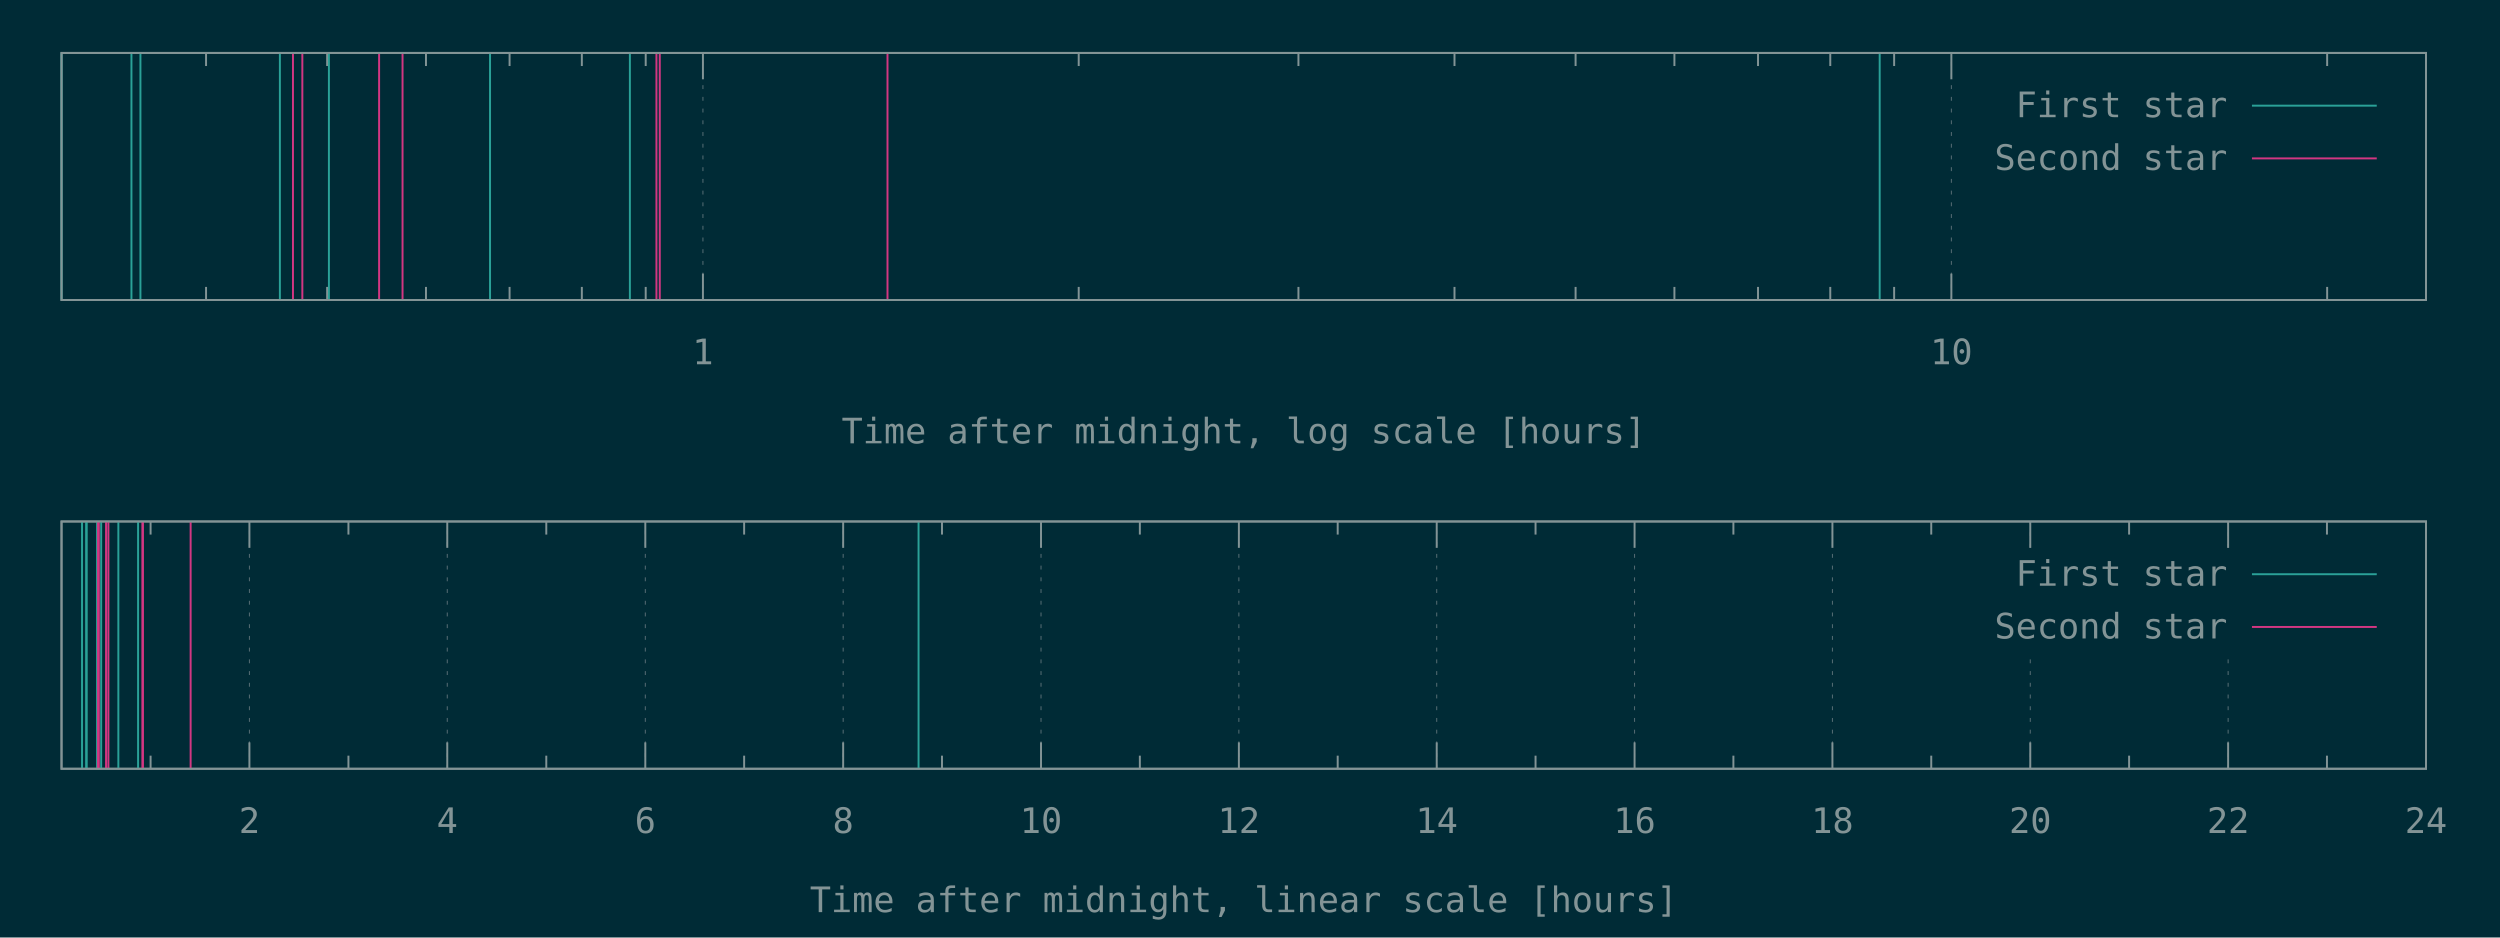
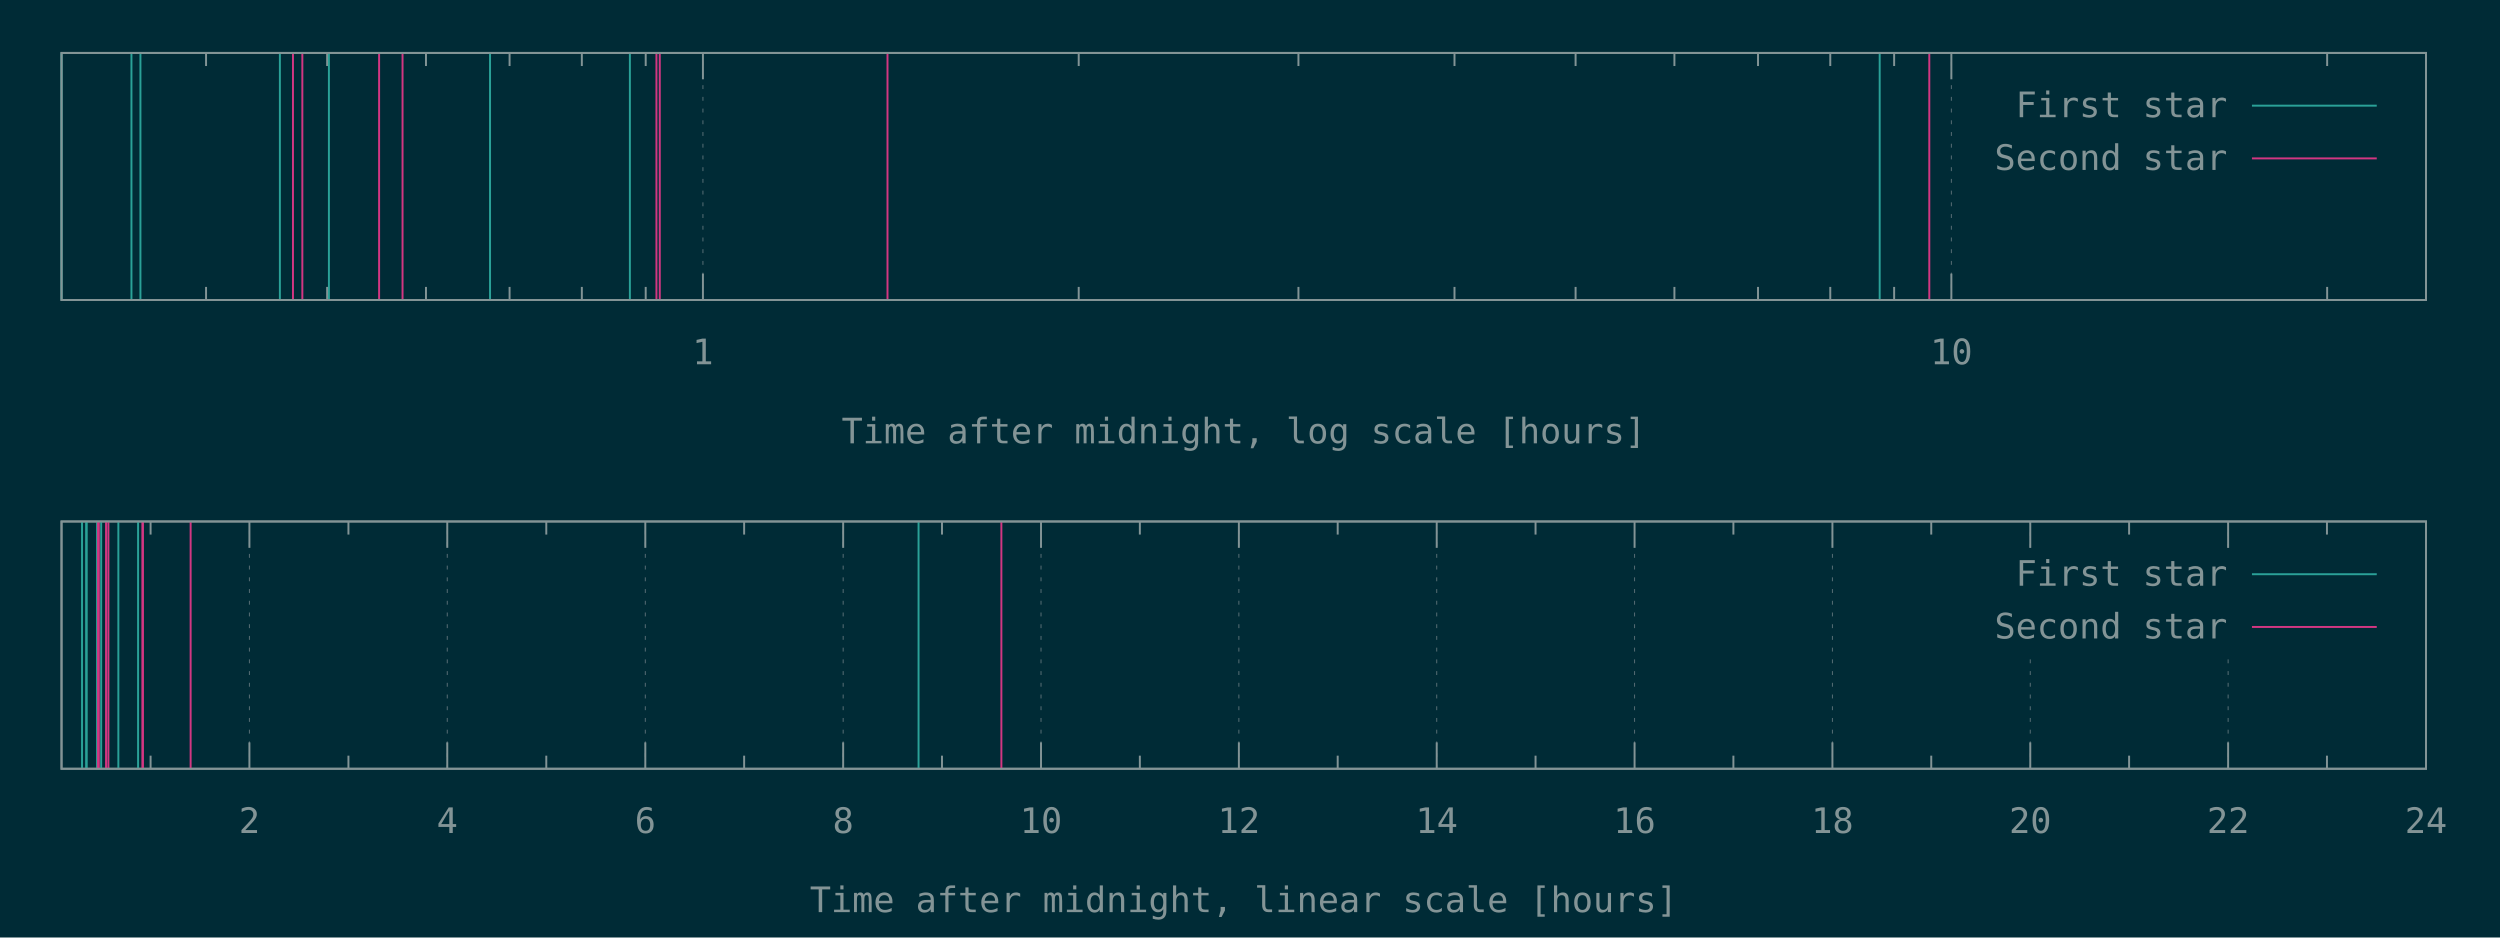
<svg xmlns="http://www.w3.org/2000/svg" xmlns:xlink="http://www.w3.org/1999/xlink" width="1280" height="480" viewBox="0 0 1280 480">
  <g id="gnuplot_canvas">
    <rect x="0" y="0" width="1280" height="480" fill="#002b36" />
    <defs>
      <circle id="gpDot" r="0.5" stroke-width="0.5" stroke="currentColor" />
      <path id="gpPt0" stroke-width="0.148" stroke="currentColor" d="M-1,0 h2 M0,-1 v2" />
      <path id="gpPt1" stroke-width="0.148" stroke="currentColor" d="M-1,-1 L1,1 M1,-1 L-1,1" />
      <path id="gpPt2" stroke-width="0.148" stroke="currentColor" d="M-1,0 L1,0 M0,-1 L0,1 M-1,-1 L1,1 M-1,1 L1,-1" />
      <rect id="gpPt3" stroke-width="0.148" stroke="currentColor" x="-1" y="-1" width="2" height="2" />
      <rect id="gpPt4" stroke-width="0.148" stroke="currentColor" fill="currentColor" x="-1" y="-1" width="2" height="2" />
      <circle id="gpPt5" stroke-width="0.148" stroke="currentColor" cx="0" cy="0" r="1" />
      <use xlink:href="#gpPt5" id="gpPt6" fill="currentColor" stroke="none" />
      <path id="gpPt7" stroke-width="0.148" stroke="currentColor" d="M0,-1.33 L-1.33,0.67 L1.33,0.67 z" />
      <use xlink:href="#gpPt7" id="gpPt8" fill="currentColor" stroke="none" />
      <use xlink:href="#gpPt7" id="gpPt9" stroke="currentColor" transform="rotate(180)" />
      <use xlink:href="#gpPt9" id="gpPt10" fill="currentColor" stroke="none" />
      <use xlink:href="#gpPt3" id="gpPt11" stroke="currentColor" transform="rotate(45)" />
      <use xlink:href="#gpPt11" id="gpPt12" fill="currentColor" stroke="none" />
      <path id="gpPt13" stroke-width="0.148" stroke="currentColor" d="M0,1.330 L1.265,0.411 L0.782,-1.067 L-0.782,-1.076 L-1.265,0.411 z" />
      <use xlink:href="#gpPt13" id="gpPt14" fill="currentColor" stroke="none" />
      <filter id="textbox" filterUnits="objectBoundingBox" x="0" y="0" height="1" width="1">
        <feFlood flood-color="#002B36" flood-opacity="1" result="bgnd" />
        <feComposite in="SourceGraphic" in2="bgnd" operator="atop" />
      </filter>
      <filter id="greybox" filterUnits="objectBoundingBox" x="0" y="0" height="1" width="1">
        <feFlood flood-color="lightgrey" flood-opacity="1" result="grey" />
        <feComposite in="SourceGraphic" in2="grey" operator="atop" />
      </filter>
    </defs>
    <g fill="none" color="#002B36" stroke="currentColor" stroke-width="1.00" stroke-linecap="butt" stroke-linejoin="miter">
</g>
    <g fill="none" color="black" stroke="currentColor" stroke-width="1.00" stroke-linecap="butt" stroke-linejoin="miter">
      <path stroke="rgb(131, 148, 150)" d="M105.5,153.6 L105.5,146.9 M105.5,27.1 L105.5,33.8 M167.5,153.6 L167.5,146.9 M167.5,27.1 L167.5,33.8   M218.1,153.6 L218.1,146.9 M218.1,27.1 L218.1,33.8 M260.9,153.6 L260.9,146.9 M260.9,27.1 L260.9,33.8   M297.9,153.6 L297.9,146.9 M297.9,27.1 L297.9,33.8 M330.6,153.6 L330.6,146.9 M330.6,27.1 L330.6,33.8    " />
    </g>
    <g fill="none" color="black" stroke="rgb(131, 148, 150)" stroke-width="0.50" stroke-linecap="butt" stroke-linejoin="miter">
</g>
    <g fill="none" color="gray" stroke="currentColor" stroke-width="0.50" stroke-linecap="butt" stroke-linejoin="miter">
      <path stroke="rgb( 88, 110, 117)" stroke-dasharray="2,4" class="gridline" d="M359.9,153.6 L359.9,27.1  " />
    </g>
    <g fill="none" color="gray" stroke="rgb( 88, 110, 117)" stroke-width="1.00" stroke-linecap="butt" stroke-linejoin="miter">
</g>
    <g fill="none" color="black" stroke="currentColor" stroke-width="1.00" stroke-linecap="butt" stroke-linejoin="miter">
      <path stroke="rgb(131, 148, 150)" d="M359.9,153.6 L359.9,140.1 M359.9,27.1 L359.9,40.6  " />
      <g transform="translate(359.9,186.5)" stroke="none" fill="rgb(131,148,150)" font-family="Inconsolata" font-size="18.00" text-anchor="middle">
        <text>
          <tspan font-family="Inconsolata"> 1</tspan>
        </text>
      </g>
    </g>
    <g fill="none" color="black" stroke="currentColor" stroke-width="1.00" stroke-linecap="butt" stroke-linejoin="miter">
      <path stroke="rgb(131, 148, 150)" d="M552.3,153.6 L552.3,146.9 M552.3,27.1 L552.3,33.8 M664.8,153.6 L664.8,146.9 M664.8,27.1 L664.8,33.8   M744.7,153.6 L744.7,146.9 M744.7,27.1 L744.7,33.8 M806.7,153.6 L806.7,146.9 M806.7,27.1 L806.7,33.8   M857.3,153.6 L857.3,146.9 M857.3,27.1 L857.3,33.8 M900.1,153.6 L900.1,146.9 M900.1,27.1 L900.1,33.8   M937.1,153.6 L937.1,146.9 M937.1,27.1 L937.1,33.8 M969.8,153.6 L969.8,146.9 M969.8,27.1 L969.8,33.8    " />
    </g>
    <g fill="none" color="black" stroke="rgb(131, 148, 150)" stroke-width="0.50" stroke-linecap="butt" stroke-linejoin="miter">
</g>
    <g fill="none" color="gray" stroke="currentColor" stroke-width="0.50" stroke-linecap="butt" stroke-linejoin="miter">
      <path stroke="rgb( 88, 110, 117)" stroke-dasharray="2,4" class="gridline" d="M999.1,153.6 L999.1,27.1  " />
    </g>
    <g fill="none" color="gray" stroke="rgb( 88, 110, 117)" stroke-width="1.00" stroke-linecap="butt" stroke-linejoin="miter">
</g>
    <g fill="none" color="black" stroke="currentColor" stroke-width="1.00" stroke-linecap="butt" stroke-linejoin="miter">
      <path stroke="rgb(131, 148, 150)" d="M999.1,153.6 L999.1,140.1 M999.1,27.1 L999.1,40.6  " />
      <g transform="translate(999.1,186.5)" stroke="none" fill="rgb(131,148,150)" font-family="Inconsolata" font-size="18.00" text-anchor="middle">
        <text>
          <tspan font-family="Inconsolata"> 10</tspan>
        </text>
      </g>
    </g>
    <g fill="none" color="black" stroke="currentColor" stroke-width="1.00" stroke-linecap="butt" stroke-linejoin="miter">
      <path stroke="rgb(131, 148, 150)" d="M1191.5,153.6 L1191.5,146.9 M1191.5,27.1 L1191.5,33.8  " />
    </g>
    <g fill="none" color="black" stroke="currentColor" stroke-width="1.00" stroke-linecap="butt" stroke-linejoin="miter">
      <path stroke="rgb(131, 148, 150)" d="M31.5,27.1 L31.5,153.6 L1242.1,153.6 L1242.1,27.1 L31.5,27.1 Z  " />
    </g>
    <g fill="none" color="black" stroke="currentColor" stroke-width="1.00" stroke-linecap="butt" stroke-linejoin="miter">
      <g transform="translate(636.8,227.0)" stroke="none" fill="rgb(131,148,150)" font-family="Inconsolata" font-size="18.00" text-anchor="middle">
        <text>
          <tspan font-family="Inconsolata">Time after midnight, log scale [hours]</tspan>
        </text>
      </g>
    </g>
    <g fill="none" color="black" stroke="currentColor" stroke-width="1.00" stroke-linecap="butt" stroke-linejoin="miter">
</g>
    <g id="gnuplot_plot_1a">
      <g fill="none" color="black" stroke="currentColor" stroke-width="1.00" stroke-linecap="butt" stroke-linejoin="miter">
        <path stroke="rgb( 42, 161, 152)" d="M31.5,153.6 L31.5,27.1 M67.3,153.6 L67.3,27.1 M71.9,153.6 L71.9,27.1 M143.3,153.6 L143.3,27.1   M168.4,153.6 L168.4,27.1 M250.9,153.6 L250.9,27.1 M322.5,153.6 L322.5,27.1 M962.4,153.6 L962.4,27.1    " />
      </g>
    </g>
    <g id="gnuplot_plot_2a">
      <g fill="none" color="black" stroke="currentColor" stroke-width="1.00" stroke-linecap="butt" stroke-linejoin="miter">
-         <path stroke="rgb(211,  54, 130)" d="M150.0,153.6 L150.0,27.1 M154.8,153.6 L154.8,27.1 M194.1,153.6 L194.1,27.1 M206.1,153.6 L206.1,27.1   M336.1,153.6 L336.1,27.1 M337.8,153.6 L337.8,27.1 M454.4,153.6 L454.4,27.1  " />
+         <path stroke="rgb(211,  54, 130)" d="M150.0,153.6 L150.0,27.1 M154.8,153.6 L154.8,27.1 M194.1,153.6 L194.1,27.1 M206.1,153.6 L206.1,27.1   M336.1,153.6 L336.1,27.1 M337.8,153.6 L337.8,27.1 M454.4,153.6 L454.4,27.1 M987.8,153.6 L987.8,27.1    " />
      </g>
    </g>
    <g stroke="none" shape-rendering="crispEdges">
      <polygon fill="#002B36" points="1001.8,94.6 1229.5,94.6 1229.5,40.6 1001.8,40.6 " />
    </g>
    <g id="gnuplot_plot_1a">
      <g fill="none" color="black" stroke="currentColor" stroke-width="1.00" stroke-linecap="butt" stroke-linejoin="miter">
        <g transform="translate(1140.4,60.0)" stroke="none" fill="rgb(131,148,150)" font-family="Inconsolata" font-size="18.00" text-anchor="end">
          <text>
            <tspan font-family="Inconsolata">First star</tspan>
          </text>
        </g>
      </g>
      <g fill="none" color="black" stroke="currentColor" stroke-width="1.00" stroke-linecap="butt" stroke-linejoin="miter">
        <path stroke="rgb( 42, 161, 152)" d="M1153.0,54.1 L1216.9,54.1  " />
      </g>
    </g>
    <g id="gnuplot_plot_2a">
      <g fill="none" color="black" stroke="currentColor" stroke-width="1.00" stroke-linecap="butt" stroke-linejoin="miter">
        <g transform="translate(1140.4,87.0)" stroke="none" fill="rgb(131,148,150)" font-family="Inconsolata" font-size="18.00" text-anchor="end">
          <text>
            <tspan font-family="Inconsolata">Second star</tspan>
          </text>
        </g>
      </g>
      <g fill="none" color="black" stroke="currentColor" stroke-width="1.00" stroke-linecap="butt" stroke-linejoin="miter">
        <path stroke="rgb(211,  54, 130)" d="M1153.0,81.1 L1216.9,81.1  " />
      </g>
    </g>
    <g fill="none" color="#002B36" stroke="rgb(211,  54, 130)" stroke-width="2.00" stroke-linecap="butt" stroke-linejoin="miter">
</g>
    <g fill="none" color="black" stroke="currentColor" stroke-width="2.00" stroke-linecap="butt" stroke-linejoin="miter">
</g>
    <g fill="none" color="black" stroke="black" stroke-width="1.00" stroke-linecap="butt" stroke-linejoin="miter">
</g>
    <g fill="none" color="black" stroke="currentColor" stroke-width="1.00" stroke-linecap="butt" stroke-linejoin="miter">
      <path stroke="rgb(131, 148, 150)" d="M31.5,27.1 L31.5,153.6 L1242.1,153.6 L1242.1,27.1 L31.5,27.1 Z  " />
    </g>
    <g fill="none" color="black" stroke="currentColor" stroke-width="1.00" stroke-linecap="butt" stroke-linejoin="miter">
</g>
    <g fill="none" color="black" stroke="currentColor" stroke-width="1.00" stroke-linecap="butt" stroke-linejoin="miter">
      <path stroke="rgb(131, 148, 150)" d="M77.1,393.6 L77.1,386.9 M77.1,267.0 L77.1,273.7  " />
    </g>
    <g fill="none" color="black" stroke="rgb(131, 148, 150)" stroke-width="0.50" stroke-linecap="butt" stroke-linejoin="miter">
</g>
    <g fill="none" color="gray" stroke="currentColor" stroke-width="0.50" stroke-linecap="butt" stroke-linejoin="miter">
      <path stroke="rgb( 88, 110, 117)" stroke-dasharray="2,4" class="gridline" d="M127.7,393.6 L127.7,267.0  " />
    </g>
    <g fill="none" color="gray" stroke="rgb( 88, 110, 117)" stroke-width="1.00" stroke-linecap="butt" stroke-linejoin="miter">
</g>
    <g fill="none" color="black" stroke="currentColor" stroke-width="1.00" stroke-linecap="butt" stroke-linejoin="miter">
      <path stroke="rgb(131, 148, 150)" d="M127.7,393.6 L127.7,380.1 M127.7,267.0 L127.7,280.5  " />
      <g transform="translate(127.7,426.5)" stroke="none" fill="rgb(131,148,150)" font-family="Inconsolata" font-size="18.00" text-anchor="middle">
        <text>
          <tspan font-family="Inconsolata"> 2</tspan>
        </text>
      </g>
    </g>
    <g fill="none" color="black" stroke="currentColor" stroke-width="1.00" stroke-linecap="butt" stroke-linejoin="miter">
      <path stroke="rgb(131, 148, 150)" d="M178.4,393.6 L178.4,386.9 M178.4,267.0 L178.4,273.7  " />
    </g>
    <g fill="none" color="black" stroke="rgb(131, 148, 150)" stroke-width="0.50" stroke-linecap="butt" stroke-linejoin="miter">
</g>
    <g fill="none" color="gray" stroke="currentColor" stroke-width="0.50" stroke-linecap="butt" stroke-linejoin="miter">
      <path stroke="rgb( 88, 110, 117)" stroke-dasharray="2,4" class="gridline" d="M229.0,393.6 L229.0,267.0  " />
    </g>
    <g fill="none" color="gray" stroke="rgb( 88, 110, 117)" stroke-width="1.00" stroke-linecap="butt" stroke-linejoin="miter">
</g>
    <g fill="none" color="black" stroke="currentColor" stroke-width="1.00" stroke-linecap="butt" stroke-linejoin="miter">
      <path stroke="rgb(131, 148, 150)" d="M229.0,393.6 L229.0,380.1 M229.0,267.0 L229.0,280.5  " />
      <g transform="translate(229.0,426.5)" stroke="none" fill="rgb(131,148,150)" font-family="Inconsolata" font-size="18.00" text-anchor="middle">
        <text>
          <tspan font-family="Inconsolata"> 4</tspan>
        </text>
      </g>
    </g>
    <g fill="none" color="black" stroke="currentColor" stroke-width="1.00" stroke-linecap="butt" stroke-linejoin="miter">
      <path stroke="rgb(131, 148, 150)" d="M279.7,393.6 L279.7,386.9 M279.7,267.0 L279.7,273.7  " />
    </g>
    <g fill="none" color="black" stroke="rgb(131, 148, 150)" stroke-width="0.50" stroke-linecap="butt" stroke-linejoin="miter">
</g>
    <g fill="none" color="gray" stroke="currentColor" stroke-width="0.50" stroke-linecap="butt" stroke-linejoin="miter">
      <path stroke="rgb( 88, 110, 117)" stroke-dasharray="2,4" class="gridline" d="M330.4,393.6 L330.4,267.0  " />
    </g>
    <g fill="none" color="gray" stroke="rgb( 88, 110, 117)" stroke-width="1.00" stroke-linecap="butt" stroke-linejoin="miter">
</g>
    <g fill="none" color="black" stroke="currentColor" stroke-width="1.00" stroke-linecap="butt" stroke-linejoin="miter">
      <path stroke="rgb(131, 148, 150)" d="M330.4,393.6 L330.4,380.1 M330.4,267.0 L330.4,280.5  " />
      <g transform="translate(330.4,426.5)" stroke="none" fill="rgb(131,148,150)" font-family="Inconsolata" font-size="18.00" text-anchor="middle">
        <text>
          <tspan font-family="Inconsolata"> 6</tspan>
        </text>
      </g>
    </g>
    <g fill="none" color="black" stroke="currentColor" stroke-width="1.00" stroke-linecap="butt" stroke-linejoin="miter">
      <path stroke="rgb(131, 148, 150)" d="M381.0,393.6 L381.0,386.9 M381.0,267.0 L381.0,273.7  " />
    </g>
    <g fill="none" color="black" stroke="rgb(131, 148, 150)" stroke-width="0.50" stroke-linecap="butt" stroke-linejoin="miter">
</g>
    <g fill="none" color="gray" stroke="currentColor" stroke-width="0.50" stroke-linecap="butt" stroke-linejoin="miter">
      <path stroke="rgb( 88, 110, 117)" stroke-dasharray="2,4" class="gridline" d="M431.7,393.6 L431.7,267.0  " />
    </g>
    <g fill="none" color="gray" stroke="rgb( 88, 110, 117)" stroke-width="1.00" stroke-linecap="butt" stroke-linejoin="miter">
</g>
    <g fill="none" color="black" stroke="currentColor" stroke-width="1.00" stroke-linecap="butt" stroke-linejoin="miter">
      <path stroke="rgb(131, 148, 150)" d="M431.7,393.6 L431.7,380.1 M431.7,267.0 L431.7,280.5  " />
      <g transform="translate(431.7,426.5)" stroke="none" fill="rgb(131,148,150)" font-family="Inconsolata" font-size="18.00" text-anchor="middle">
        <text>
          <tspan font-family="Inconsolata"> 8</tspan>
        </text>
      </g>
    </g>
    <g fill="none" color="black" stroke="currentColor" stroke-width="1.00" stroke-linecap="butt" stroke-linejoin="miter">
      <path stroke="rgb(131, 148, 150)" d="M482.3,393.6 L482.3,386.9 M482.3,267.0 L482.3,273.7  " />
    </g>
    <g fill="none" color="black" stroke="rgb(131, 148, 150)" stroke-width="0.50" stroke-linecap="butt" stroke-linejoin="miter">
</g>
    <g fill="none" color="gray" stroke="currentColor" stroke-width="0.50" stroke-linecap="butt" stroke-linejoin="miter">
      <path stroke="rgb( 88, 110, 117)" stroke-dasharray="2,4" class="gridline" d="M533.0,393.6 L533.0,267.0  " />
    </g>
    <g fill="none" color="gray" stroke="rgb( 88, 110, 117)" stroke-width="1.00" stroke-linecap="butt" stroke-linejoin="miter">
</g>
    <g fill="none" color="black" stroke="currentColor" stroke-width="1.00" stroke-linecap="butt" stroke-linejoin="miter">
      <path stroke="rgb(131, 148, 150)" d="M533.0,393.6 L533.0,380.1 M533.0,267.0 L533.0,280.5  " />
      <g transform="translate(533.0,426.5)" stroke="none" fill="rgb(131,148,150)" font-family="Inconsolata" font-size="18.00" text-anchor="middle">
        <text>
          <tspan font-family="Inconsolata"> 10</tspan>
        </text>
      </g>
    </g>
    <g fill="none" color="black" stroke="currentColor" stroke-width="1.00" stroke-linecap="butt" stroke-linejoin="miter">
      <path stroke="rgb(131, 148, 150)" d="M583.6,393.6 L583.6,386.9 M583.6,267.0 L583.6,273.7  " />
    </g>
    <g fill="none" color="black" stroke="rgb(131, 148, 150)" stroke-width="0.50" stroke-linecap="butt" stroke-linejoin="miter">
</g>
    <g fill="none" color="gray" stroke="currentColor" stroke-width="0.50" stroke-linecap="butt" stroke-linejoin="miter">
      <path stroke="rgb( 88, 110, 117)" stroke-dasharray="2,4" class="gridline" d="M634.3,393.6 L634.3,267.0  " />
    </g>
    <g fill="none" color="gray" stroke="rgb( 88, 110, 117)" stroke-width="1.00" stroke-linecap="butt" stroke-linejoin="miter">
</g>
    <g fill="none" color="black" stroke="currentColor" stroke-width="1.00" stroke-linecap="butt" stroke-linejoin="miter">
      <path stroke="rgb(131, 148, 150)" d="M634.3,393.6 L634.3,380.1 M634.3,267.0 L634.3,280.5  " />
      <g transform="translate(634.3,426.5)" stroke="none" fill="rgb(131,148,150)" font-family="Inconsolata" font-size="18.00" text-anchor="middle">
        <text>
          <tspan font-family="Inconsolata"> 12</tspan>
        </text>
      </g>
    </g>
    <g fill="none" color="black" stroke="currentColor" stroke-width="1.00" stroke-linecap="butt" stroke-linejoin="miter">
      <path stroke="rgb(131, 148, 150)" d="M684.9,393.6 L684.9,386.9 M684.9,267.0 L684.9,273.7  " />
    </g>
    <g fill="none" color="black" stroke="rgb(131, 148, 150)" stroke-width="0.50" stroke-linecap="butt" stroke-linejoin="miter">
</g>
    <g fill="none" color="gray" stroke="currentColor" stroke-width="0.50" stroke-linecap="butt" stroke-linejoin="miter">
      <path stroke="rgb( 88, 110, 117)" stroke-dasharray="2,4" class="gridline" d="M735.6,393.6 L735.6,267.0  " />
    </g>
    <g fill="none" color="gray" stroke="rgb( 88, 110, 117)" stroke-width="1.00" stroke-linecap="butt" stroke-linejoin="miter">
</g>
    <g fill="none" color="black" stroke="currentColor" stroke-width="1.00" stroke-linecap="butt" stroke-linejoin="miter">
      <path stroke="rgb(131, 148, 150)" d="M735.6,393.6 L735.6,380.1 M735.6,267.0 L735.6,280.5  " />
      <g transform="translate(735.6,426.5)" stroke="none" fill="rgb(131,148,150)" font-family="Inconsolata" font-size="18.00" text-anchor="middle">
        <text>
          <tspan font-family="Inconsolata"> 14</tspan>
        </text>
      </g>
    </g>
    <g fill="none" color="black" stroke="currentColor" stroke-width="1.00" stroke-linecap="butt" stroke-linejoin="miter">
      <path stroke="rgb(131, 148, 150)" d="M786.2,393.6 L786.2,386.9 M786.2,267.0 L786.2,273.7  " />
    </g>
    <g fill="none" color="black" stroke="rgb(131, 148, 150)" stroke-width="0.50" stroke-linecap="butt" stroke-linejoin="miter">
</g>
    <g fill="none" color="gray" stroke="currentColor" stroke-width="0.50" stroke-linecap="butt" stroke-linejoin="miter">
      <path stroke="rgb( 88, 110, 117)" stroke-dasharray="2,4" class="gridline" d="M836.9,393.6 L836.9,267.0  " />
    </g>
    <g fill="none" color="gray" stroke="rgb( 88, 110, 117)" stroke-width="1.00" stroke-linecap="butt" stroke-linejoin="miter">
</g>
    <g fill="none" color="black" stroke="currentColor" stroke-width="1.00" stroke-linecap="butt" stroke-linejoin="miter">
      <path stroke="rgb(131, 148, 150)" d="M836.9,393.6 L836.9,380.1 M836.9,267.0 L836.9,280.5  " />
      <g transform="translate(836.9,426.5)" stroke="none" fill="rgb(131,148,150)" font-family="Inconsolata" font-size="18.00" text-anchor="middle">
        <text>
          <tspan font-family="Inconsolata"> 16</tspan>
        </text>
      </g>
    </g>
    <g fill="none" color="black" stroke="currentColor" stroke-width="1.00" stroke-linecap="butt" stroke-linejoin="miter">
      <path stroke="rgb(131, 148, 150)" d="M887.5,393.6 L887.5,386.9 M887.5,267.0 L887.5,273.7  " />
    </g>
    <g fill="none" color="black" stroke="rgb(131, 148, 150)" stroke-width="0.50" stroke-linecap="butt" stroke-linejoin="miter">
</g>
    <g fill="none" color="gray" stroke="currentColor" stroke-width="0.50" stroke-linecap="butt" stroke-linejoin="miter">
      <path stroke="rgb( 88, 110, 117)" stroke-dasharray="2,4" class="gridline" d="M938.2,393.6 L938.2,267.0  " />
    </g>
    <g fill="none" color="gray" stroke="rgb( 88, 110, 117)" stroke-width="1.00" stroke-linecap="butt" stroke-linejoin="miter">
</g>
    <g fill="none" color="black" stroke="currentColor" stroke-width="1.00" stroke-linecap="butt" stroke-linejoin="miter">
      <path stroke="rgb(131, 148, 150)" d="M938.2,393.6 L938.2,380.1 M938.2,267.0 L938.2,280.5  " />
      <g transform="translate(938.2,426.5)" stroke="none" fill="rgb(131,148,150)" font-family="Inconsolata" font-size="18.00" text-anchor="middle">
        <text>
          <tspan font-family="Inconsolata"> 18</tspan>
        </text>
      </g>
    </g>
    <g fill="none" color="black" stroke="currentColor" stroke-width="1.00" stroke-linecap="butt" stroke-linejoin="miter">
      <path stroke="rgb(131, 148, 150)" d="M988.8,393.6 L988.8,386.9 M988.8,267.0 L988.8,273.7  " />
    </g>
    <g fill="none" color="black" stroke="rgb(131, 148, 150)" stroke-width="0.50" stroke-linecap="butt" stroke-linejoin="miter">
</g>
    <g fill="none" color="gray" stroke="currentColor" stroke-width="0.50" stroke-linecap="butt" stroke-linejoin="miter">
      <path stroke="rgb( 88, 110, 117)" stroke-dasharray="2,4" class="gridline" d="M1039.5,393.6 L1039.5,334.5 M1039.5,280.5 L1039.5,267.0  " />
    </g>
    <g fill="none" color="gray" stroke="rgb( 88, 110, 117)" stroke-width="1.00" stroke-linecap="butt" stroke-linejoin="miter">
</g>
    <g fill="none" color="black" stroke="currentColor" stroke-width="1.00" stroke-linecap="butt" stroke-linejoin="miter">
      <path stroke="rgb(131, 148, 150)" d="M1039.5,393.6 L1039.5,380.1 M1039.5,267.0 L1039.5,280.5  " />
      <g transform="translate(1039.5,426.5)" stroke="none" fill="rgb(131,148,150)" font-family="Inconsolata" font-size="18.00" text-anchor="middle">
        <text>
          <tspan font-family="Inconsolata"> 20</tspan>
        </text>
      </g>
    </g>
    <g fill="none" color="black" stroke="currentColor" stroke-width="1.00" stroke-linecap="butt" stroke-linejoin="miter">
      <path stroke="rgb(131, 148, 150)" d="M1090.1,393.6 L1090.1,386.9 M1090.1,267.0 L1090.1,273.7  " />
    </g>
    <g fill="none" color="black" stroke="rgb(131, 148, 150)" stroke-width="0.50" stroke-linecap="butt" stroke-linejoin="miter">
</g>
    <g fill="none" color="gray" stroke="currentColor" stroke-width="0.50" stroke-linecap="butt" stroke-linejoin="miter">
      <path stroke="rgb( 88, 110, 117)" stroke-dasharray="2,4" class="gridline" d="M1140.8,393.6 L1140.8,334.5 M1140.8,280.5 L1140.8,267.0  " />
    </g>
    <g fill="none" color="gray" stroke="rgb( 88, 110, 117)" stroke-width="1.00" stroke-linecap="butt" stroke-linejoin="miter">
</g>
    <g fill="none" color="black" stroke="currentColor" stroke-width="1.00" stroke-linecap="butt" stroke-linejoin="miter">
      <path stroke="rgb(131, 148, 150)" d="M1140.8,393.6 L1140.8,380.1 M1140.8,267.0 L1140.8,280.5  " />
      <g transform="translate(1140.8,426.5)" stroke="none" fill="rgb(131,148,150)" font-family="Inconsolata" font-size="18.00" text-anchor="middle">
        <text>
          <tspan font-family="Inconsolata"> 22</tspan>
        </text>
      </g>
    </g>
    <g fill="none" color="black" stroke="currentColor" stroke-width="1.00" stroke-linecap="butt" stroke-linejoin="miter">
      <path stroke="rgb(131, 148, 150)" d="M1191.4,393.6 L1191.4,386.9 M1191.4,267.0 L1191.4,273.7  " />
    </g>
    <g fill="none" color="black" stroke="rgb(131, 148, 150)" stroke-width="0.50" stroke-linecap="butt" stroke-linejoin="miter">
</g>
    <g fill="none" color="gray" stroke="currentColor" stroke-width="0.50" stroke-linecap="butt" stroke-linejoin="miter">
      <path stroke="rgb( 88, 110, 117)" stroke-dasharray="2,4" class="gridline" d="M1242.1,393.6 L1242.1,267.0  " />
    </g>
    <g fill="none" color="gray" stroke="rgb( 88, 110, 117)" stroke-width="1.00" stroke-linecap="butt" stroke-linejoin="miter">
</g>
    <g fill="none" color="black" stroke="currentColor" stroke-width="1.00" stroke-linecap="butt" stroke-linejoin="miter">
      <path stroke="rgb(131, 148, 150)" d="M1242.1,393.6 L1242.1,380.1 M1242.1,267.0 L1242.1,280.5  " />
      <g transform="translate(1242.1,426.5)" stroke="none" fill="rgb(131,148,150)" font-family="Inconsolata" font-size="18.00" text-anchor="middle">
        <text>
          <tspan font-family="Inconsolata"> 24</tspan>
        </text>
      </g>
    </g>
    <g fill="none" color="black" stroke="currentColor" stroke-width="1.00" stroke-linecap="butt" stroke-linejoin="miter">
</g>
    <g fill="none" color="black" stroke="currentColor" stroke-width="1.00" stroke-linecap="butt" stroke-linejoin="miter">
      <path stroke="rgb(131, 148, 150)" d="M31.5,267.0 L31.5,393.6 L1242.1,393.6 L1242.1,267.0 L31.5,267.0 Z  " />
    </g>
    <g fill="none" color="black" stroke="currentColor" stroke-width="1.00" stroke-linecap="butt" stroke-linejoin="miter">
      <g transform="translate(636.8,467.0)" stroke="none" fill="rgb(131,148,150)" font-family="Inconsolata" font-size="18.00" text-anchor="middle">
        <text>
          <tspan font-family="Inconsolata">Time after midnight, linear scale [hours]</tspan>
        </text>
      </g>
    </g>
    <g fill="none" color="black" stroke="currentColor" stroke-width="1.00" stroke-linecap="butt" stroke-linejoin="miter">
</g>
    <g id="gnuplot_plot_1b">
      <g fill="none" color="black" stroke="currentColor" stroke-width="1.00" stroke-linecap="butt" stroke-linejoin="miter">
        <path stroke="rgb( 42, 161, 152)" d="M42.0,393.6 L42.0,267.0 M44.1,393.6 L44.1,267.0 M44.4,393.6 L44.4,267.0 M49.7,393.6 L49.7,267.0   M51.8,393.6 L51.8,267.0 M60.6,393.6 L60.6,267.0 M70.7,393.6 L70.7,267.0 M470.3,393.6 L470.3,267.0    " />
      </g>
    </g>
    <g id="gnuplot_plot_2b">
      <g fill="none" color="black" stroke="currentColor" stroke-width="1.00" stroke-linecap="butt" stroke-linejoin="miter">
-         <path stroke="rgb(211,  54, 130)" d="M50.2,393.6 L50.2,267.0 M50.6,393.6 L50.6,267.0 M54.3,393.6 L54.3,267.0 M55.5,393.6 L55.5,267.0   M72.9,393.6 L72.9,267.0 M73.2,393.6 L73.2,267.0 M97.6,393.6 L97.6,267.0  " />
+         <path stroke="rgb(211,  54, 130)" d="M50.2,393.6 L50.2,267.0 M50.6,393.6 L50.6,267.0 M54.3,393.6 L54.3,267.0 M55.5,393.6 L55.5,267.0   M72.9,393.6 L72.9,267.0 M73.2,393.6 L73.2,267.0 M97.6,393.6 L97.6,267.0 M512.7,393.6 L512.7,267.0    " />
      </g>
    </g>
    <g stroke="none" shape-rendering="crispEdges">
      <polygon fill="#002B36" points="1001.8,334.5 1229.5,334.5 1229.5,280.5 1001.8,280.5 " />
    </g>
    <g id="gnuplot_plot_1b">
      <g fill="none" color="black" stroke="currentColor" stroke-width="1.00" stroke-linecap="butt" stroke-linejoin="miter">
        <g transform="translate(1140.4,299.9)" stroke="none" fill="rgb(131,148,150)" font-family="Inconsolata" font-size="18.00" text-anchor="end">
          <text>
            <tspan font-family="Inconsolata">First star</tspan>
          </text>
        </g>
      </g>
      <g fill="none" color="black" stroke="currentColor" stroke-width="1.00" stroke-linecap="butt" stroke-linejoin="miter">
        <path stroke="rgb( 42, 161, 152)" d="M1153.0,294.0 L1216.9,294.0  " />
      </g>
    </g>
    <g id="gnuplot_plot_2b">
      <g fill="none" color="black" stroke="currentColor" stroke-width="1.00" stroke-linecap="butt" stroke-linejoin="miter">
        <g transform="translate(1140.4,326.9)" stroke="none" fill="rgb(131,148,150)" font-family="Inconsolata" font-size="18.00" text-anchor="end">
          <text>
            <tspan font-family="Inconsolata">Second star</tspan>
          </text>
        </g>
      </g>
      <g fill="none" color="black" stroke="currentColor" stroke-width="1.00" stroke-linecap="butt" stroke-linejoin="miter">
        <path stroke="rgb(211,  54, 130)" d="M1153.0,321.0 L1216.9,321.0  " />
      </g>
    </g>
    <g fill="none" color="#002B36" stroke="rgb(211,  54, 130)" stroke-width="2.00" stroke-linecap="butt" stroke-linejoin="miter">
</g>
    <g fill="none" color="black" stroke="currentColor" stroke-width="2.00" stroke-linecap="butt" stroke-linejoin="miter">
</g>
    <g fill="none" color="black" stroke="black" stroke-width="1.00" stroke-linecap="butt" stroke-linejoin="miter">
</g>
    <g fill="none" color="black" stroke="currentColor" stroke-width="1.00" stroke-linecap="butt" stroke-linejoin="miter">
      <path stroke="rgb(131, 148, 150)" d="M31.5,267.0 L31.5,393.6 L1242.1,393.6 L1242.1,267.0 L31.5,267.0 Z  " />
    </g>
    <g fill="none" color="black" stroke="currentColor" stroke-width="1.00" stroke-linecap="butt" stroke-linejoin="miter">
</g>
  </g>
</svg>
